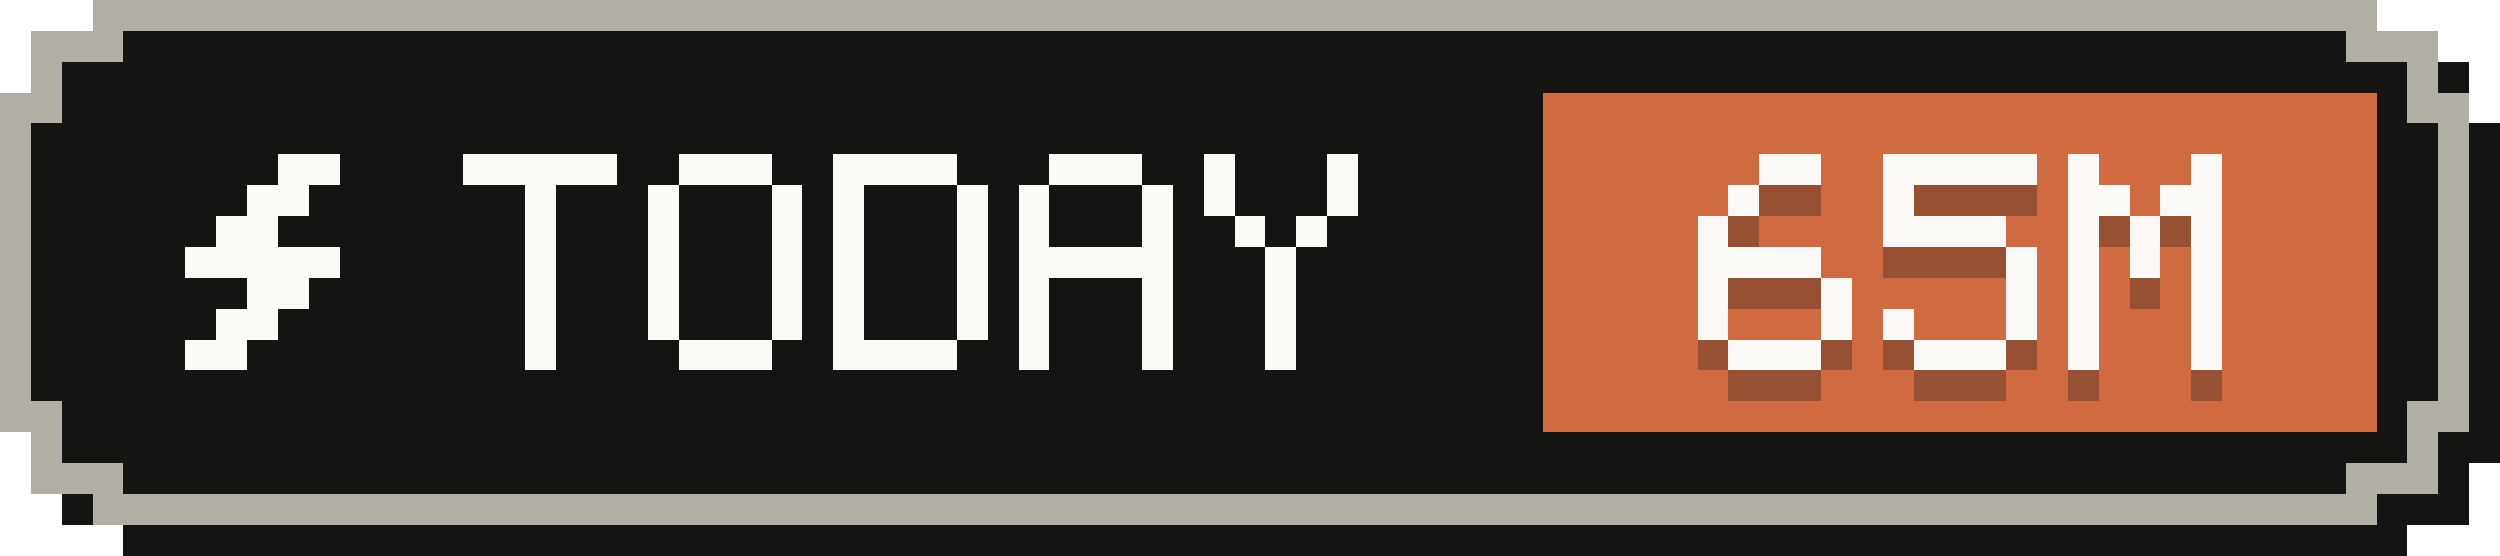
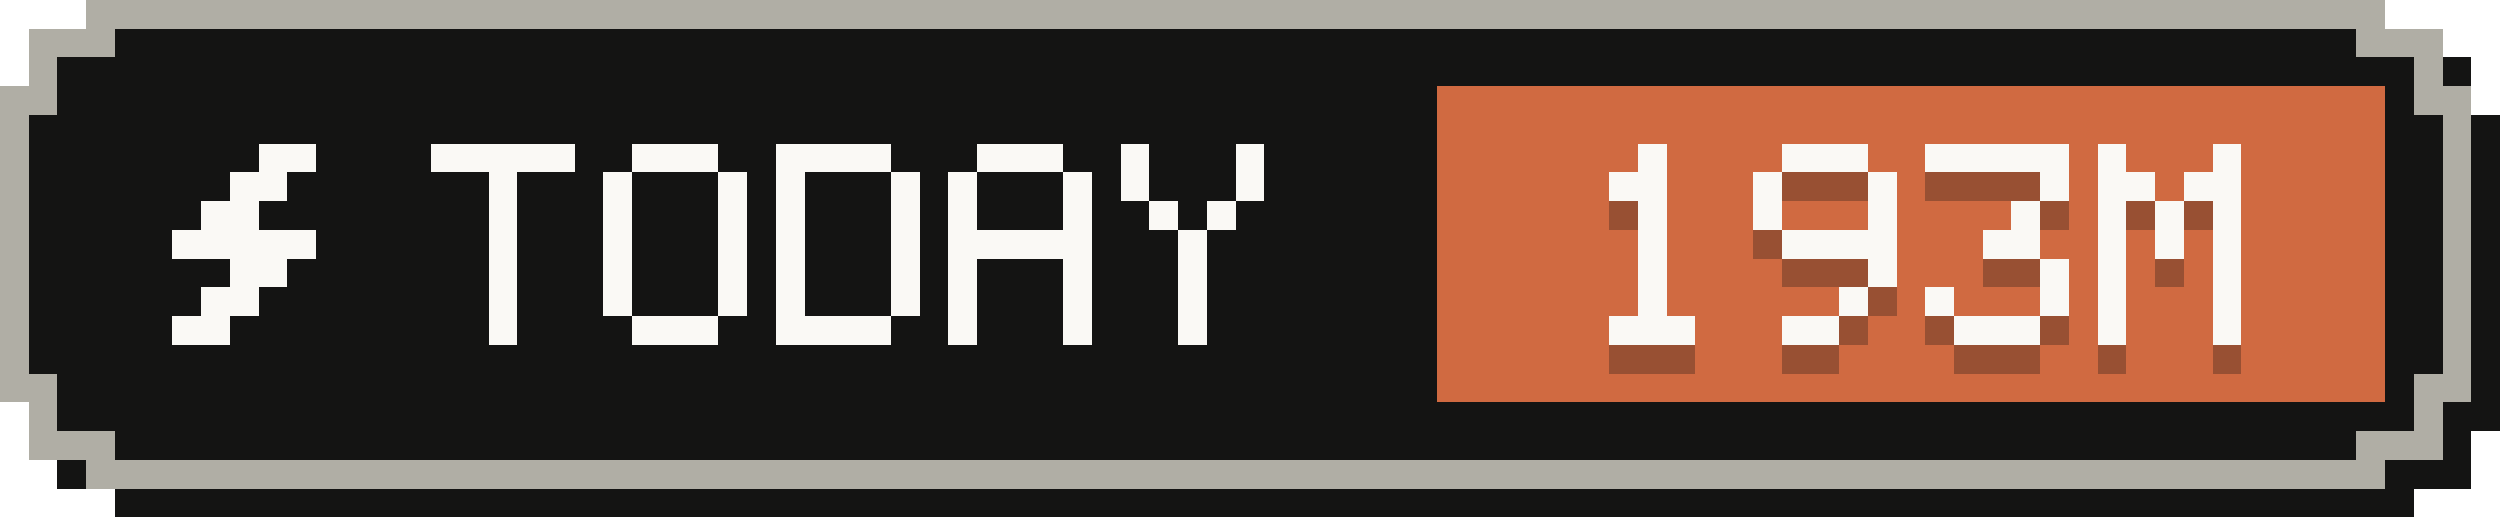
- <svg xmlns="http://www.w3.org/2000/svg" width="81" height="18" viewBox="0 0 81 18" role="img" aria-label="Tokens today: 65M">
+ <svg xmlns="http://www.w3.org/2000/svg" width="87" height="18" viewBox="0 0 87 18" role="img" aria-label="Tokens today: 193M">
  <g shape-rendering="crispEdges">
-     <path fill="#141413" d="M4,1 H78 V2 H80 V4 H81 V15 H80 V17 H78 V18 H4 V17 H2 V15 H1 V4 H2 V2 H4 Z" />
-     <path fill="#b0aea5" d="M3,0 H77 V1 H79 V3 H80 V14 H79 V16 H77 V17 H3 V16 H1 V14 H0 V3 H1 V1 H3 Z" />
-     <path fill="#141413" d="M4,1 H76 V2 H78 V4 H79 V13 H78 V15 H76 V16 H4 V15 H2 V13 H1 V4 H2 V2 H4 Z" />
-     <rect fill="#d06a41" x="50" y="3" width="27" height="11" />
+     <path fill="#141413" d="M4,1 H84 V2 H86 V4 H87 V15 H86 V17 H84 V18 H4 V17 H2 V15 H1 V4 H2 V2 H4 Z" />
+     <path fill="#b0aea5" d="M3,0 H83 V1 H85 V3 H86 V14 H85 V16 H83 V17 H3 V16 H1 V14 H0 V3 H1 V1 H3 Z" />
+     <path fill="#141413" d="M4,1 H82 V2 H84 V4 H85 V13 H84 V15 H82 V16 H4 V15 H2 V13 H1 V4 H2 V2 H4 Z" />
+     <rect fill="#d06a41" x="50" y="3" width="33" height="11" />
    <g fill="#faf9f5">
      <rect x="9" y="5" width="2" height="1" />
      <rect x="8" y="6" width="2" height="1" />
      <rect x="7" y="7" width="2" height="1" />
      <rect x="6" y="8" width="5" height="1" />
      <rect x="8" y="9" width="2" height="1" />
      <rect x="7" y="10" width="2" height="1" />
      <rect x="6" y="11" width="2" height="1" />
    </g>
    <g fill="#faf9f5">
      <rect x="15" y="5" width="5" height="1" />
      <rect x="17" y="6" width="1" height="1" />
      <rect x="17" y="7" width="1" height="1" />
      <rect x="17" y="8" width="1" height="1" />
      <rect x="17" y="9" width="1" height="1" />
      <rect x="17" y="10" width="1" height="1" />
      <rect x="17" y="11" width="1" height="1" />
      <rect x="22" y="5" width="3" height="1" />
      <rect x="21" y="6" width="1" height="1" />
      <rect x="25" y="6" width="1" height="1" />
      <rect x="21" y="7" width="1" height="1" />
      <rect x="25" y="7" width="1" height="1" />
      <rect x="21" y="8" width="1" height="1" />
      <rect x="25" y="8" width="1" height="1" />
      <rect x="21" y="9" width="1" height="1" />
      <rect x="25" y="9" width="1" height="1" />
      <rect x="21" y="10" width="1" height="1" />
      <rect x="25" y="10" width="1" height="1" />
      <rect x="22" y="11" width="3" height="1" />
      <rect x="27" y="5" width="4" height="1" />
      <rect x="27" y="6" width="1" height="1" />
      <rect x="31" y="6" width="1" height="1" />
      <rect x="27" y="7" width="1" height="1" />
      <rect x="31" y="7" width="1" height="1" />
      <rect x="27" y="8" width="1" height="1" />
      <rect x="31" y="8" width="1" height="1" />
      <rect x="27" y="9" width="1" height="1" />
      <rect x="31" y="9" width="1" height="1" />
      <rect x="27" y="10" width="1" height="1" />
      <rect x="31" y="10" width="1" height="1" />
      <rect x="27" y="11" width="4" height="1" />
      <rect x="34" y="5" width="3" height="1" />
      <rect x="33" y="6" width="1" height="1" />
      <rect x="37" y="6" width="1" height="1" />
      <rect x="33" y="7" width="1" height="1" />
      <rect x="37" y="7" width="1" height="1" />
      <rect x="33" y="8" width="5" height="1" />
      <rect x="33" y="9" width="1" height="1" />
      <rect x="37" y="9" width="1" height="1" />
      <rect x="33" y="10" width="1" height="1" />
      <rect x="37" y="10" width="1" height="1" />
      <rect x="33" y="11" width="1" height="1" />
      <rect x="37" y="11" width="1" height="1" />
      <rect x="39" y="5" width="1" height="1" />
      <rect x="43" y="5" width="1" height="1" />
      <rect x="39" y="6" width="1" height="1" />
      <rect x="43" y="6" width="1" height="1" />
      <rect x="40" y="7" width="1" height="1" />
      <rect x="42" y="7" width="1" height="1" />
      <rect x="41" y="8" width="1" height="1" />
      <rect x="41" y="9" width="1" height="1" />
      <rect x="41" y="10" width="1" height="1" />
      <rect x="41" y="11" width="1" height="1" />
    </g>
    <g fill="#141413" fill-opacity=".3">
-       <rect x="57" y="6" width="2" height="1" />
-       <rect x="56" y="7" width="1" height="1" />
-       <rect x="55" y="8" width="1" height="1" />
-       <rect x="55" y="9" width="4" height="1" />
-       <rect x="55" y="10" width="1" height="1" />
-       <rect x="59" y="10" width="1" height="1" />
-       <rect x="55" y="11" width="1" height="1" />
-       <rect x="59" y="11" width="1" height="1" />
+       <rect x="57" y="6" width="1" height="1" />
+       <rect x="56" y="7" width="2" height="1" />
+       <rect x="57" y="8" width="1" height="1" />
+       <rect x="57" y="9" width="1" height="1" />
+       <rect x="57" y="10" width="1" height="1" />
+       <rect x="57" y="11" width="1" height="1" />
      <rect x="56" y="12" width="3" height="1" />
-       <rect x="61" y="6" width="5" height="1" />
+       <rect x="62" y="6" width="3" height="1" />
      <rect x="61" y="7" width="1" height="1" />
-       <rect x="61" y="8" width="4" height="1" />
+       <rect x="65" y="7" width="1" height="1" />
+       <rect x="61" y="8" width="1" height="1" />
+       <rect x="65" y="8" width="1" height="1" />
+       <rect x="62" y="9" width="4" height="1" />
+       <rect x="65" y="10" width="1" height="1" />
+       <rect x="64" y="11" width="1" height="1" />
+       <rect x="62" y="12" width="2" height="1" />
+       <rect x="67" y="6" width="5" height="1" />
+       <rect x="71" y="7" width="1" height="1" />
+       <rect x="70" y="8" width="1" height="1" />
+       <rect x="69" y="9" width="2" height="1" />
+       <rect x="71" y="10" width="1" height="1" />
+       <rect x="67" y="11" width="1" height="1" />
+       <rect x="71" y="11" width="1" height="1" />
+       <rect x="68" y="12" width="3" height="1" />
+       <rect x="73" y="6" width="1" height="1" />
+       <rect x="77" y="6" width="1" height="1" />
+       <rect x="73" y="7" width="2" height="1" />
+       <rect x="76" y="7" width="2" height="1" />
+       <rect x="73" y="8" width="1" height="1" />
+       <rect x="75" y="8" width="1" height="1" />
+       <rect x="77" y="8" width="1" height="1" />
+       <rect x="73" y="9" width="1" height="1" />
+       <rect x="75" y="9" width="1" height="1" />
+       <rect x="77" y="9" width="1" height="1" />
+       <rect x="73" y="10" width="1" height="1" />
+       <rect x="77" y="10" width="1" height="1" />
+       <rect x="73" y="11" width="1" height="1" />
+       <rect x="77" y="11" width="1" height="1" />
+       <rect x="73" y="12" width="1" height="1" />
+       <rect x="77" y="12" width="1" height="1" />
+     </g>
+     <g fill="#faf9f5">
+       <rect x="57" y="5" width="1" height="1" />
+       <rect x="56" y="6" width="2" height="1" />
+       <rect x="57" y="7" width="1" height="1" />
+       <rect x="57" y="8" width="1" height="1" />
+       <rect x="57" y="9" width="1" height="1" />
+       <rect x="57" y="10" width="1" height="1" />
+       <rect x="56" y="11" width="3" height="1" />
+       <rect x="62" y="5" width="3" height="1" />
+       <rect x="61" y="6" width="1" height="1" />
+       <rect x="65" y="6" width="1" height="1" />
+       <rect x="61" y="7" width="1" height="1" />
+       <rect x="65" y="7" width="1" height="1" />
+       <rect x="62" y="8" width="4" height="1" />
      <rect x="65" y="9" width="1" height="1" />
-       <rect x="65" y="10" width="1" height="1" />
-       <rect x="61" y="11" width="1" height="1" />
-       <rect x="65" y="11" width="1" height="1" />
-       <rect x="62" y="12" width="3" height="1" />
-       <rect x="67" y="6" width="1" height="1" />
+       <rect x="64" y="10" width="1" height="1" />
+       <rect x="62" y="11" width="2" height="1" />
+       <rect x="67" y="5" width="5" height="1" />
      <rect x="71" y="6" width="1" height="1" />
-       <rect x="67" y="7" width="2" height="1" />
-       <rect x="70" y="7" width="2" height="1" />
-       <rect x="67" y="8" width="1" height="1" />
-       <rect x="69" y="8" width="1" height="1" />
-       <rect x="71" y="8" width="1" height="1" />
-       <rect x="67" y="9" width="1" height="1" />
-       <rect x="69" y="9" width="1" height="1" />
+       <rect x="70" y="7" width="1" height="1" />
+       <rect x="69" y="8" width="2" height="1" />
      <rect x="71" y="9" width="1" height="1" />
      <rect x="67" y="10" width="1" height="1" />
      <rect x="71" y="10" width="1" height="1" />
-       <rect x="67" y="11" width="1" height="1" />
-       <rect x="71" y="11" width="1" height="1" />
-       <rect x="67" y="12" width="1" height="1" />
-       <rect x="71" y="12" width="1" height="1" />
-     </g>
-     <g fill="#faf9f5">
-       <rect x="57" y="5" width="2" height="1" />
-       <rect x="56" y="6" width="1" height="1" />
-       <rect x="55" y="7" width="1" height="1" />
-       <rect x="55" y="8" width="4" height="1" />
-       <rect x="55" y="9" width="1" height="1" />
-       <rect x="59" y="9" width="1" height="1" />
-       <rect x="55" y="10" width="1" height="1" />
-       <rect x="59" y="10" width="1" height="1" />
-       <rect x="56" y="11" width="3" height="1" />
-       <rect x="61" y="5" width="5" height="1" />
-       <rect x="61" y="6" width="1" height="1" />
-       <rect x="61" y="7" width="4" height="1" />
-       <rect x="65" y="8" width="1" height="1" />
-       <rect x="65" y="9" width="1" height="1" />
-       <rect x="61" y="10" width="1" height="1" />
-       <rect x="65" y="10" width="1" height="1" />
-       <rect x="62" y="11" width="3" height="1" />
-       <rect x="67" y="5" width="1" height="1" />
-       <rect x="71" y="5" width="1" height="1" />
-       <rect x="67" y="6" width="2" height="1" />
-       <rect x="70" y="6" width="2" height="1" />
-       <rect x="67" y="7" width="1" height="1" />
-       <rect x="69" y="7" width="1" height="1" />
-       <rect x="71" y="7" width="1" height="1" />
-       <rect x="67" y="8" width="1" height="1" />
-       <rect x="69" y="8" width="1" height="1" />
-       <rect x="71" y="8" width="1" height="1" />
-       <rect x="67" y="9" width="1" height="1" />
-       <rect x="71" y="9" width="1" height="1" />
-       <rect x="67" y="10" width="1" height="1" />
-       <rect x="71" y="10" width="1" height="1" />
-       <rect x="67" y="11" width="1" height="1" />
-       <rect x="71" y="11" width="1" height="1" />
+       <rect x="68" y="11" width="3" height="1" />
+       <rect x="73" y="5" width="1" height="1" />
+       <rect x="77" y="5" width="1" height="1" />
+       <rect x="73" y="6" width="2" height="1" />
+       <rect x="76" y="6" width="2" height="1" />
+       <rect x="73" y="7" width="1" height="1" />
+       <rect x="75" y="7" width="1" height="1" />
+       <rect x="77" y="7" width="1" height="1" />
+       <rect x="73" y="8" width="1" height="1" />
+       <rect x="75" y="8" width="1" height="1" />
+       <rect x="77" y="8" width="1" height="1" />
+       <rect x="73" y="9" width="1" height="1" />
+       <rect x="77" y="9" width="1" height="1" />
+       <rect x="73" y="10" width="1" height="1" />
+       <rect x="77" y="10" width="1" height="1" />
+       <rect x="73" y="11" width="1" height="1" />
+       <rect x="77" y="11" width="1" height="1" />
    </g>
  </g>
</svg>
